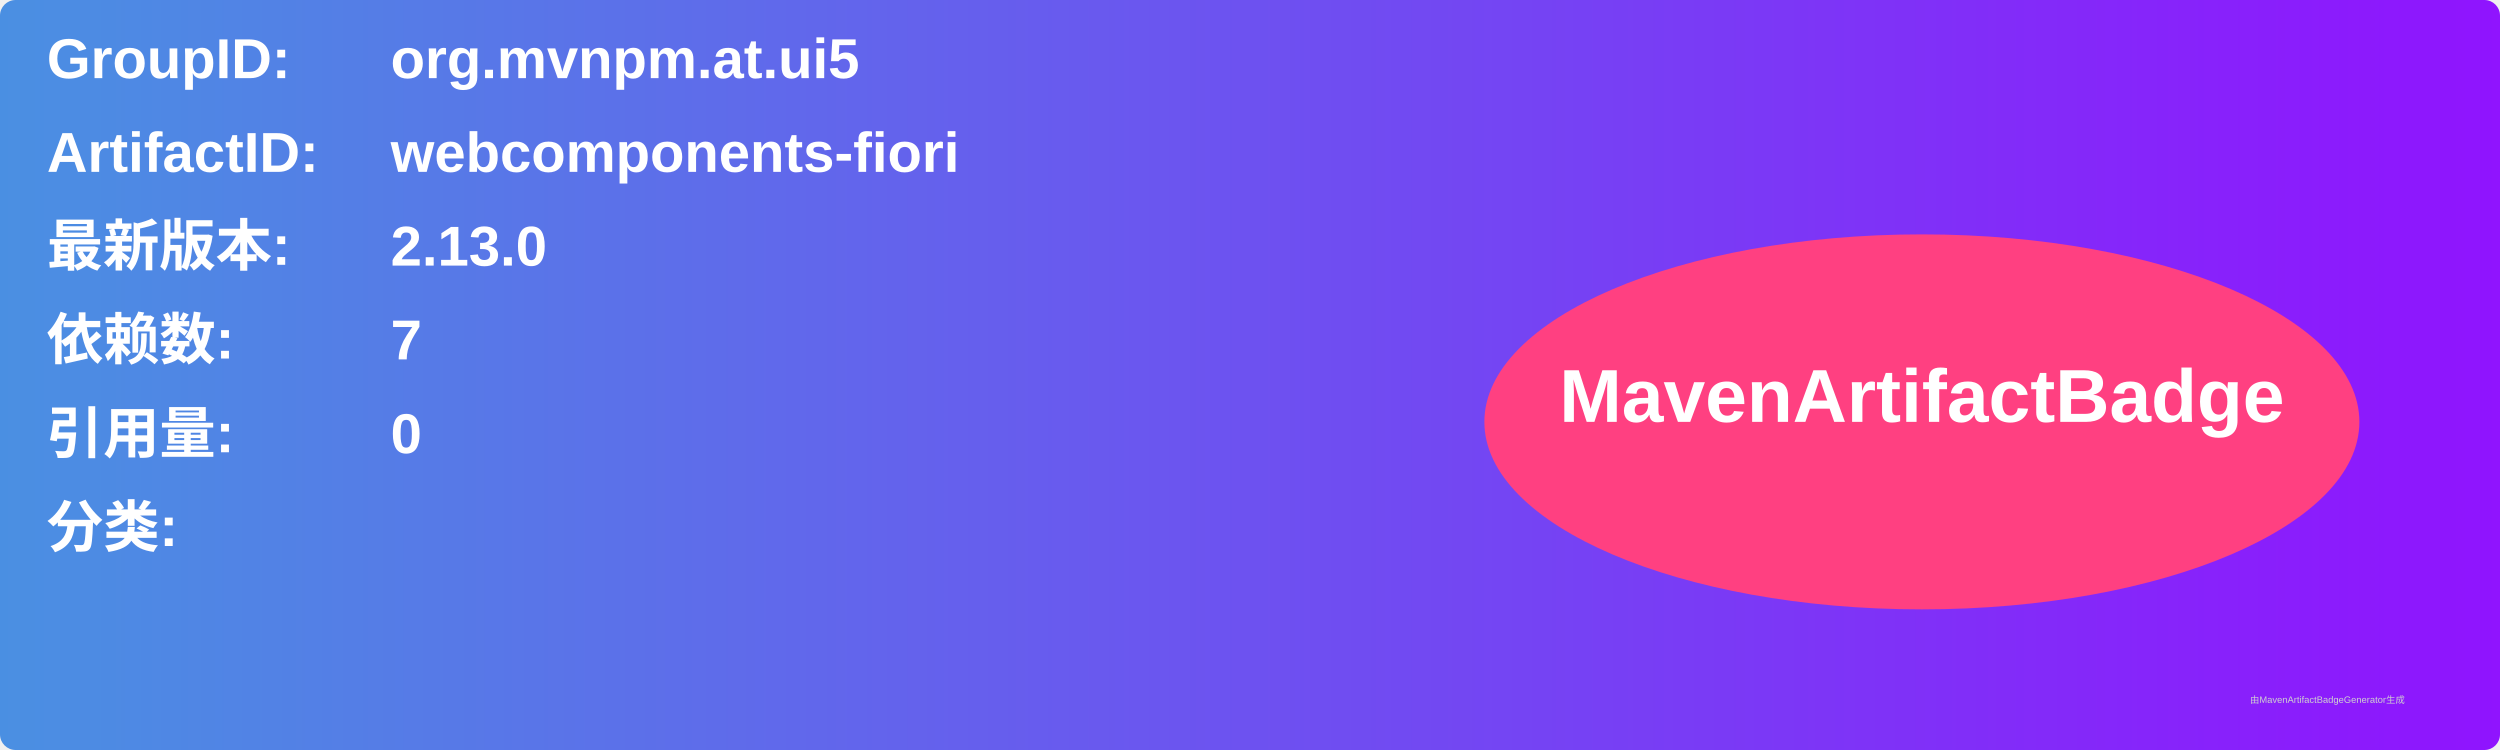
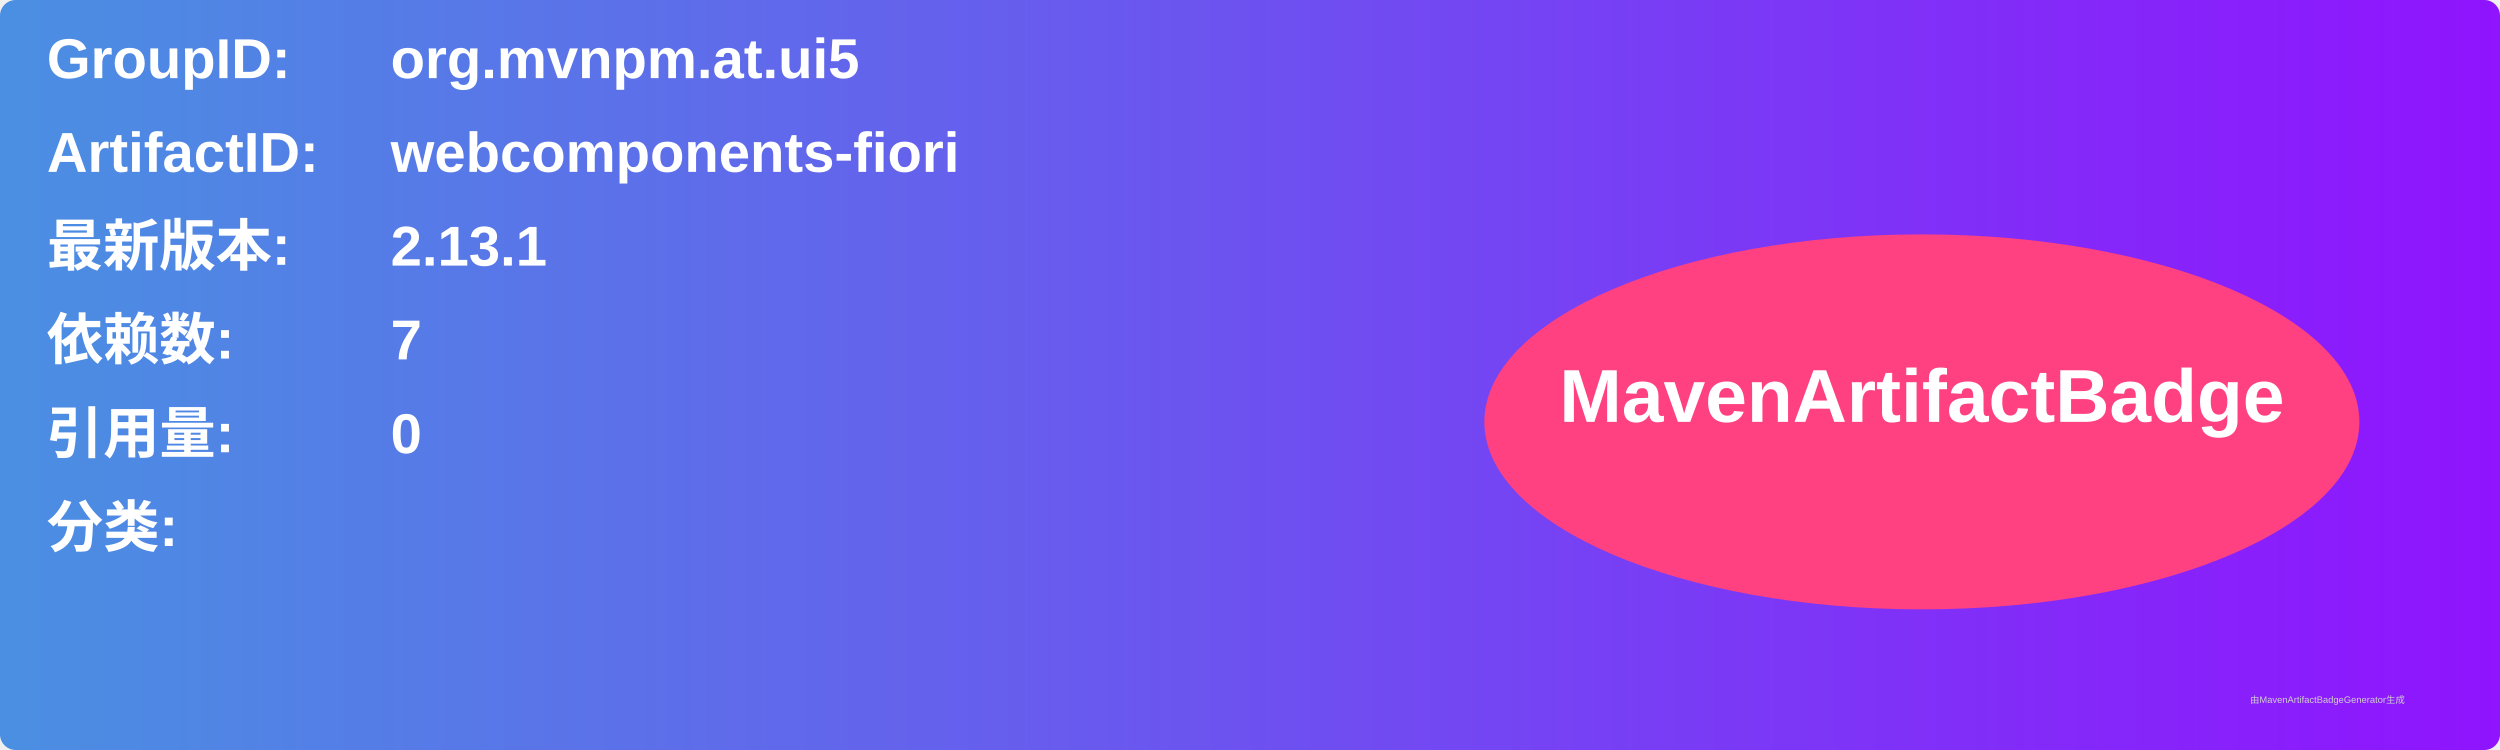
<svg xmlns="http://www.w3.org/2000/svg" width="800" height="240" viewBox="0 0 800 240">
  <linearGradient id="grad" x1="0%" y1="0%" x2="100%" y2="0%">
    <stop offset="0%" stop-color="#4a90e2" />
    <stop offset="100%" stop-color="#9013fe" />
  </linearGradient>
  <rect width="100%" height="100%" rx="5" ry="5" fill="url(#grad)" />
  <g transform="translate(15, 15)">
    <text x="0" y="10" font-family="Arial" font-size="18" fill="white" font-weight="bold" width="260">GroupID:</text>
    <text x="110" y="10" font-family="Arial" font-size="18" fill="white" font-weight="bold" width="460">org.mvnpm.at.ui5</text>
    <text x="0" y="40" font-family="Arial" font-size="18" fill="white" font-weight="bold" width="260">ArtifactID:</text>
    <text x="110" y="40" font-family="Arial" font-size="18" fill="white" font-weight="bold" width="460">webcomponents-fiori</text>
    <text x="0" y="70" font-family="Arial" font-size="18" fill="white" font-weight="bold">最新版本:</text>
    <text x="110" y="70" font-family="Arial" font-size="18" fill="white" font-weight="bold">
-       <tspan font-weight="bold">2.13.0</tspan>
+       <tspan font-weight="bold">2.13.1</tspan>
    </text>
    <text x="0" y="100" font-family="Arial" font-size="18" fill="white" font-weight="bold">依赖数: </text>
    <text x="110" y="100" font-family="Arial" font-size="18" fill="white">
      <tspan font-weight="bold">7</tspan>
    </text>
    <text x="0" y="130" font-family="Arial" font-size="18" fill="white" font-weight="bold">引用量: </text>
    <text x="110" y="130" font-family="Arial" font-size="18" fill="white">
      <tspan font-weight="bold">0</tspan>
    </text>
    <text x="0" y="160" font-family="Arial" font-size="18" fill="white" font-weight="bold">分类:</text>
    <text x="10" y="190" font-family="Arial" font-size="10" fill="white">
      <tspan font-weight="bold" />
    </text>
    <ellipse cx="600" cy="120" rx="140" ry="60" fill="#ff4081" />
    <text x="600" y="120" text-anchor="middle" font-family="Arial" font-size="24" fill="white" font-weight="bold">MavenArtifactBadge</text>
  </g>
  <text x="720" y="225" font-family="Arial" font-size="3" fill="#d0d0d0">由MavenArtifactBadgeGenerator生成</text>
</svg>
